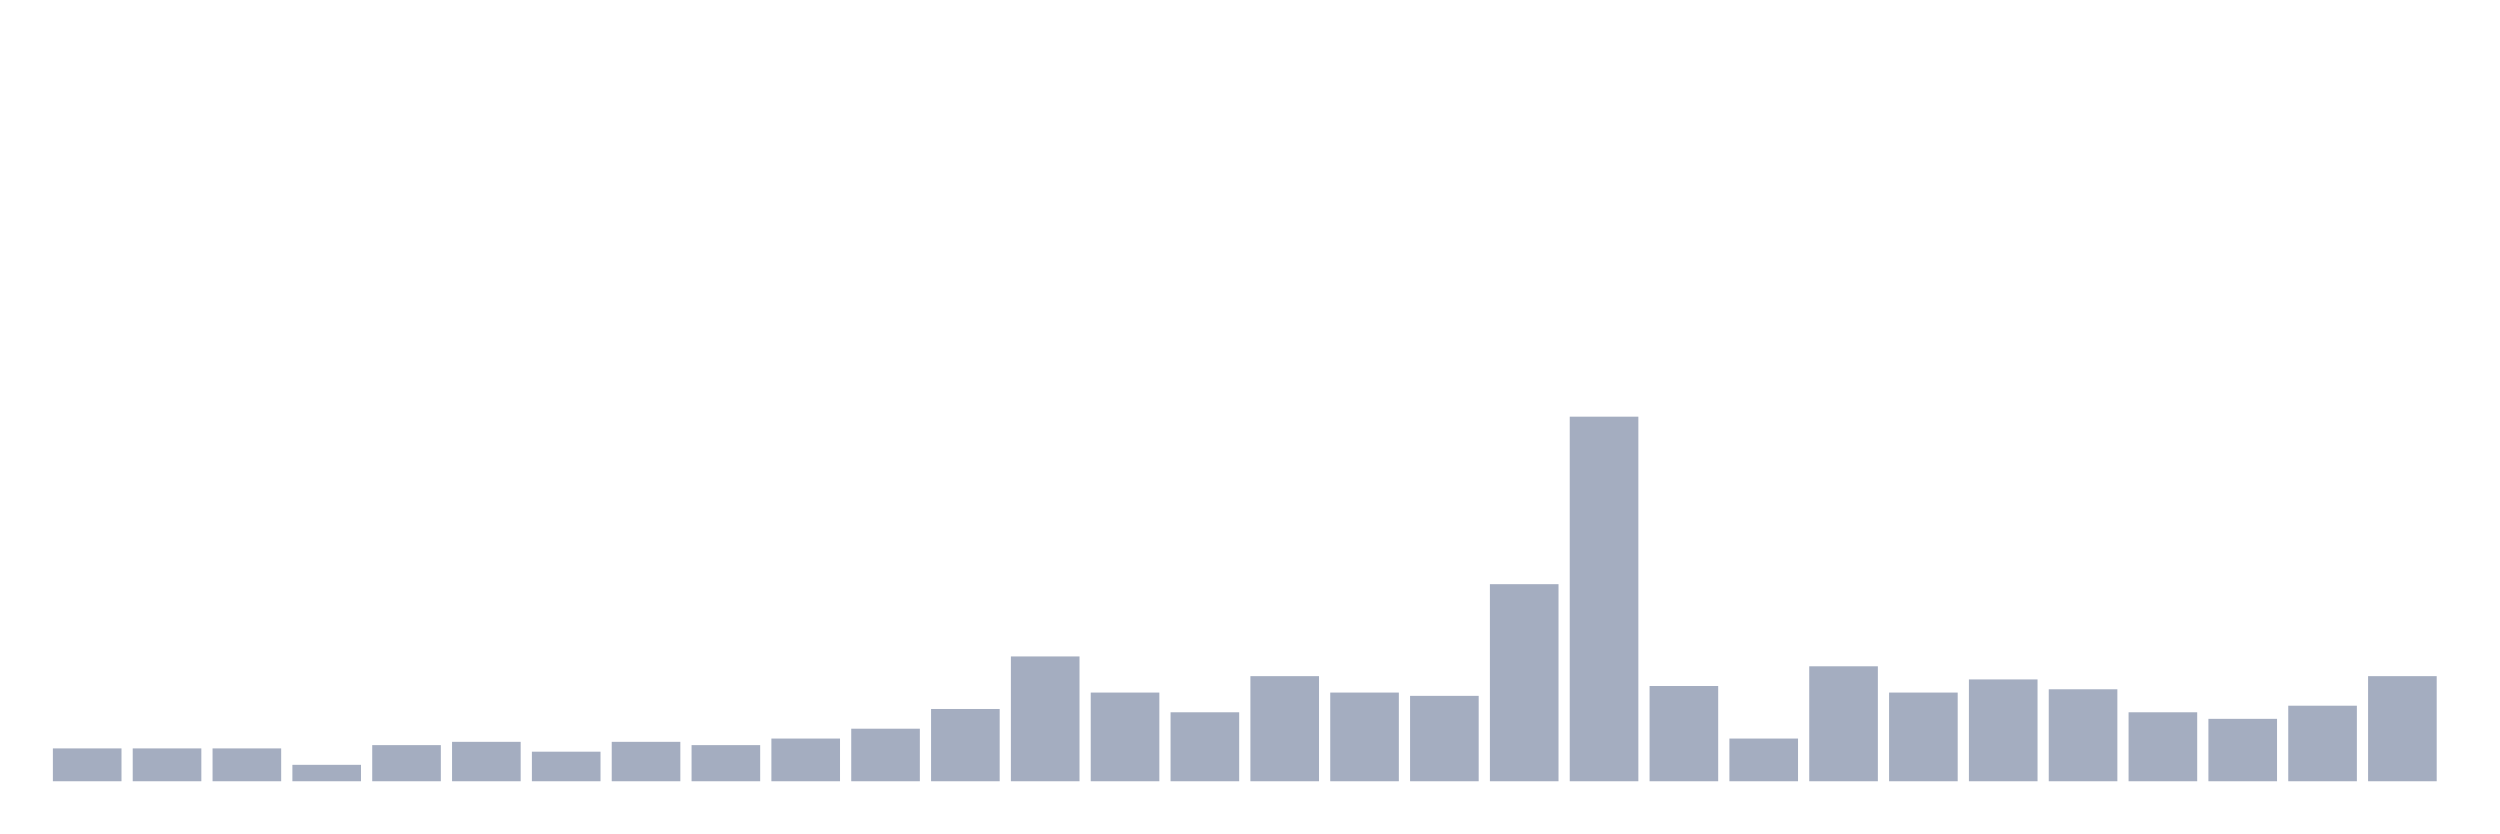
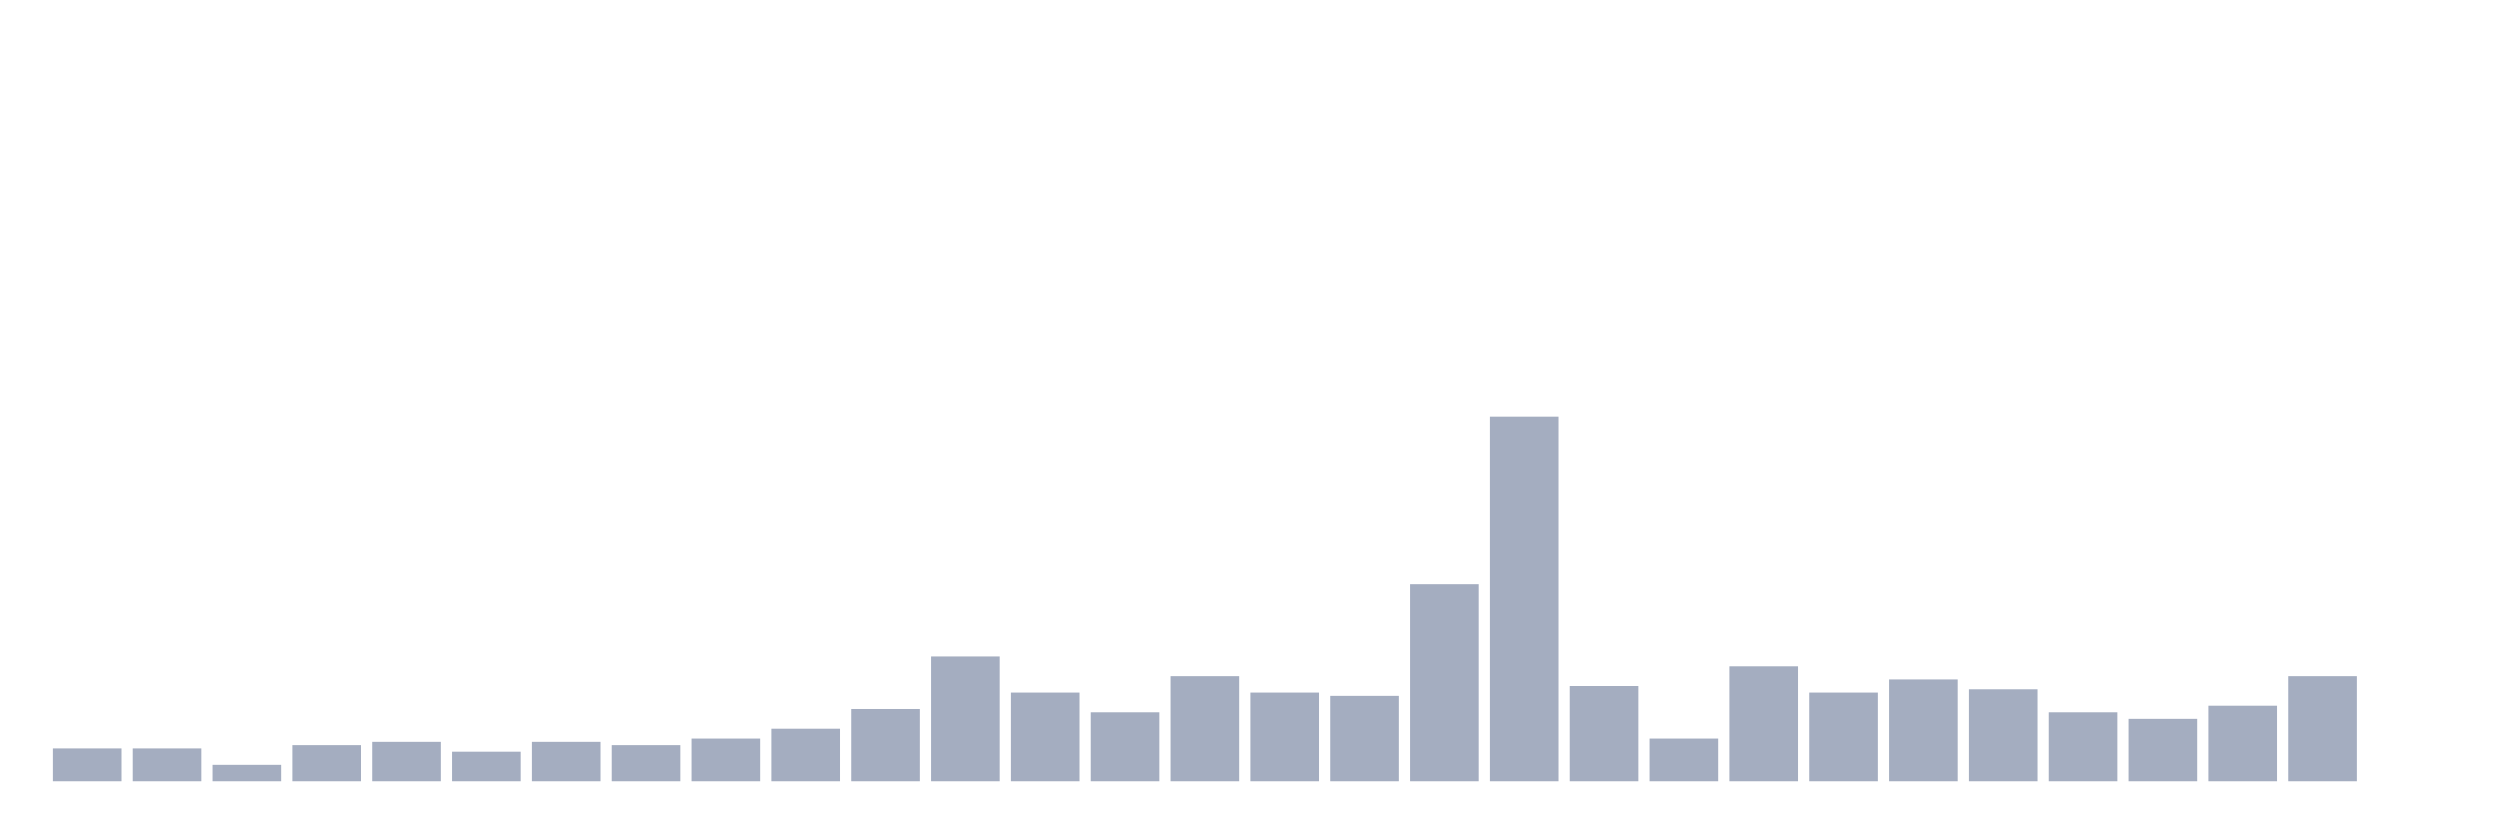
<svg xmlns="http://www.w3.org/2000/svg" viewBox="0 0 480 160">
  <g transform="translate(10,10)">
    <rect class="bar" x="0.153" width="13.175" y="133.694" height="6.306" fill="rgb(164,173,192)" />
    <rect class="bar" x="15.482" width="13.175" y="133.694" height="6.306" fill="rgb(164,173,192)" />
-     <rect class="bar" x="30.81" width="13.175" y="133.694" height="6.306" fill="rgb(164,173,192)" />
-     <rect class="bar" x="46.138" width="13.175" y="136.847" height="3.153" fill="rgb(164,173,192)" />
-     <rect class="bar" x="61.466" width="13.175" y="133.063" height="6.937" fill="rgb(164,173,192)" />
-     <rect class="bar" x="76.794" width="13.175" y="132.432" height="7.568" fill="rgb(164,173,192)" />
-     <rect class="bar" x="92.123" width="13.175" y="134.324" height="5.676" fill="rgb(164,173,192)" />
-     <rect class="bar" x="107.451" width="13.175" y="132.432" height="7.568" fill="rgb(164,173,192)" />
-     <rect class="bar" x="122.779" width="13.175" y="133.063" height="6.937" fill="rgb(164,173,192)" />
-     <rect class="bar" x="138.107" width="13.175" y="131.802" height="8.198" fill="rgb(164,173,192)" />
-     <rect class="bar" x="153.436" width="13.175" y="129.91" height="10.09" fill="rgb(164,173,192)" />
-     <rect class="bar" x="168.764" width="13.175" y="126.126" height="13.874" fill="rgb(164,173,192)" />
-     <rect class="bar" x="184.092" width="13.175" y="116.036" height="23.964" fill="rgb(164,173,192)" />
-     <rect class="bar" x="199.42" width="13.175" y="122.973" height="17.027" fill="rgb(164,173,192)" />
-     <rect class="bar" x="214.748" width="13.175" y="126.757" height="13.243" fill="rgb(164,173,192)" />
-     <rect class="bar" x="230.077" width="13.175" y="119.82" height="20.18" fill="rgb(164,173,192)" />
-     <rect class="bar" x="245.405" width="13.175" y="122.973" height="17.027" fill="rgb(164,173,192)" />
-     <rect class="bar" x="260.733" width="13.175" y="123.604" height="16.396" fill="rgb(164,173,192)" />
-     <rect class="bar" x="276.061" width="13.175" y="102.162" height="37.838" fill="rgb(164,173,192)" />
-     <rect class="bar" x="291.39" width="13.175" y="70" height="70" fill="rgb(164,173,192)" />
-     <rect class="bar" x="306.718" width="13.175" y="121.712" height="18.288" fill="rgb(164,173,192)" />
-     <rect class="bar" x="322.046" width="13.175" y="131.802" height="8.198" fill="rgb(164,173,192)" />
-     <rect class="bar" x="337.374" width="13.175" y="117.928" height="22.072" fill="rgb(164,173,192)" />
-     <rect class="bar" x="352.702" width="13.175" y="122.973" height="17.027" fill="rgb(164,173,192)" />
-     <rect class="bar" x="368.031" width="13.175" y="120.45" height="19.55" fill="rgb(164,173,192)" />
-     <rect class="bar" x="383.359" width="13.175" y="122.342" height="17.658" fill="rgb(164,173,192)" />
-     <rect class="bar" x="398.687" width="13.175" y="126.757" height="13.243" fill="rgb(164,173,192)" />
-     <rect class="bar" x="414.015" width="13.175" y="128.018" height="11.982" fill="rgb(164,173,192)" />
-     <rect class="bar" x="429.344" width="13.175" y="125.495" height="14.505" fill="rgb(164,173,192)" />
-     <rect class="bar" x="444.672" width="13.175" y="119.82" height="20.18" fill="rgb(164,173,192)" />
+     <rect class="bar" x="30.81" width="13.175" y="136.847" height="3.153" fill="rgb(164,173,192)" />
+     <rect class="bar" x="46.138" width="13.175" y="133.063" height="6.937" fill="rgb(164,173,192)" />
+     <rect class="bar" x="61.466" width="13.175" y="132.432" height="7.568" fill="rgb(164,173,192)" />
+     <rect class="bar" x="76.794" width="13.175" y="134.324" height="5.676" fill="rgb(164,173,192)" />
+     <rect class="bar" x="92.123" width="13.175" y="132.432" height="7.568" fill="rgb(164,173,192)" />
+     <rect class="bar" x="107.451" width="13.175" y="133.063" height="6.937" fill="rgb(164,173,192)" />
+     <rect class="bar" x="122.779" width="13.175" y="131.802" height="8.198" fill="rgb(164,173,192)" />
+     <rect class="bar" x="138.107" width="13.175" y="129.91" height="10.09" fill="rgb(164,173,192)" />
+     <rect class="bar" x="153.436" width="13.175" y="126.126" height="13.874" fill="rgb(164,173,192)" />
+     <rect class="bar" x="168.764" width="13.175" y="116.036" height="23.964" fill="rgb(164,173,192)" />
+     <rect class="bar" x="184.092" width="13.175" y="122.973" height="17.027" fill="rgb(164,173,192)" />
+     <rect class="bar" x="199.42" width="13.175" y="126.757" height="13.243" fill="rgb(164,173,192)" />
+     <rect class="bar" x="214.748" width="13.175" y="119.82" height="20.18" fill="rgb(164,173,192)" />
+     <rect class="bar" x="230.077" width="13.175" y="122.973" height="17.027" fill="rgb(164,173,192)" />
+     <rect class="bar" x="245.405" width="13.175" y="123.604" height="16.396" fill="rgb(164,173,192)" />
+     <rect class="bar" x="260.733" width="13.175" y="102.162" height="37.838" fill="rgb(164,173,192)" />
+     <rect class="bar" x="276.061" width="13.175" y="70" height="70" fill="rgb(164,173,192)" />
+     <rect class="bar" x="291.39" width="13.175" y="121.712" height="18.288" fill="rgb(164,173,192)" />
+     <rect class="bar" x="306.718" width="13.175" y="131.802" height="8.198" fill="rgb(164,173,192)" />
+     <rect class="bar" x="322.046" width="13.175" y="117.928" height="22.072" fill="rgb(164,173,192)" />
+     <rect class="bar" x="337.374" width="13.175" y="122.973" height="17.027" fill="rgb(164,173,192)" />
+     <rect class="bar" x="352.702" width="13.175" y="120.45" height="19.55" fill="rgb(164,173,192)" />
+     <rect class="bar" x="368.031" width="13.175" y="122.342" height="17.658" fill="rgb(164,173,192)" />
+     <rect class="bar" x="383.359" width="13.175" y="126.757" height="13.243" fill="rgb(164,173,192)" />
+     <rect class="bar" x="398.687" width="13.175" y="128.018" height="11.982" fill="rgb(164,173,192)" />
+     <rect class="bar" x="414.015" width="13.175" y="125.495" height="14.505" fill="rgb(164,173,192)" />
+     <rect class="bar" x="429.344" width="13.175" y="119.82" height="20.18" fill="rgb(164,173,192)" />
+     <rect class="bar" x="444.672" width="13.175" y="140" height="0" fill="rgb(164,173,192)" />
  </g>
</svg>
